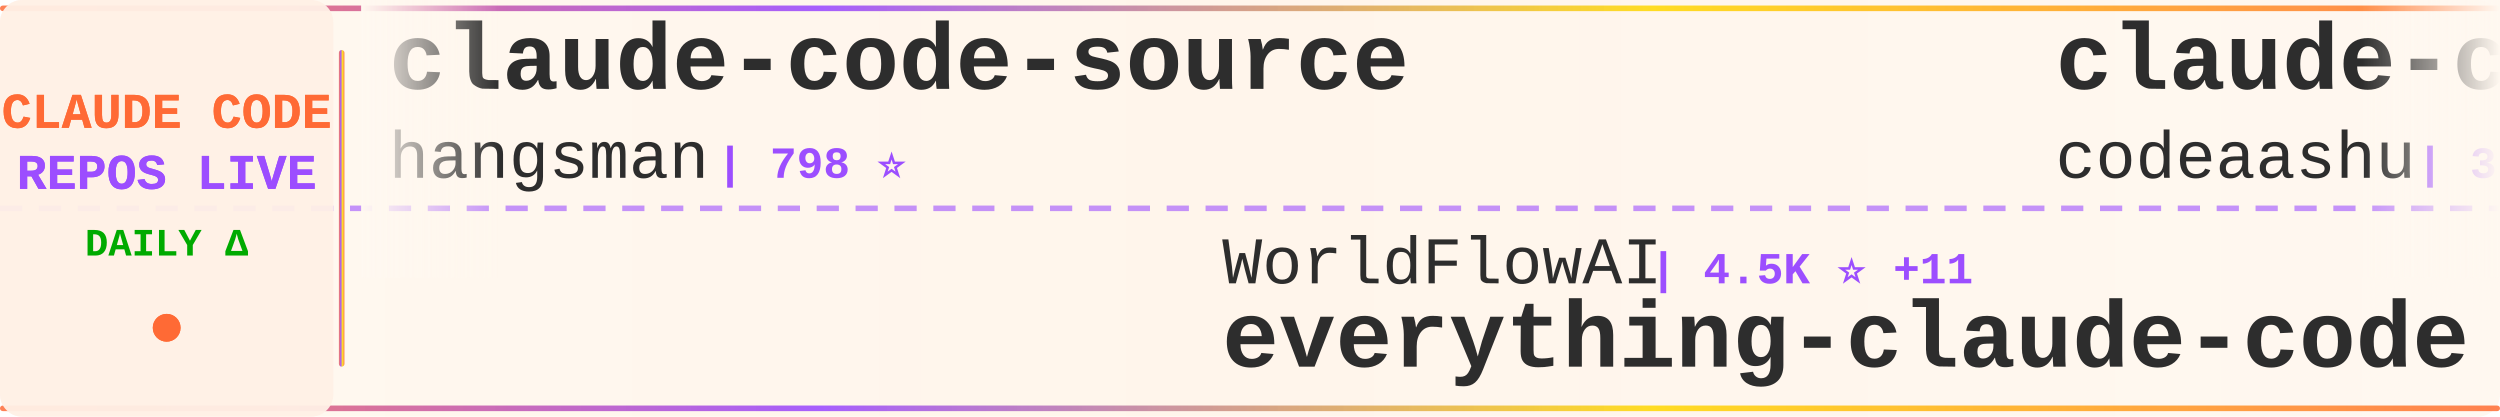
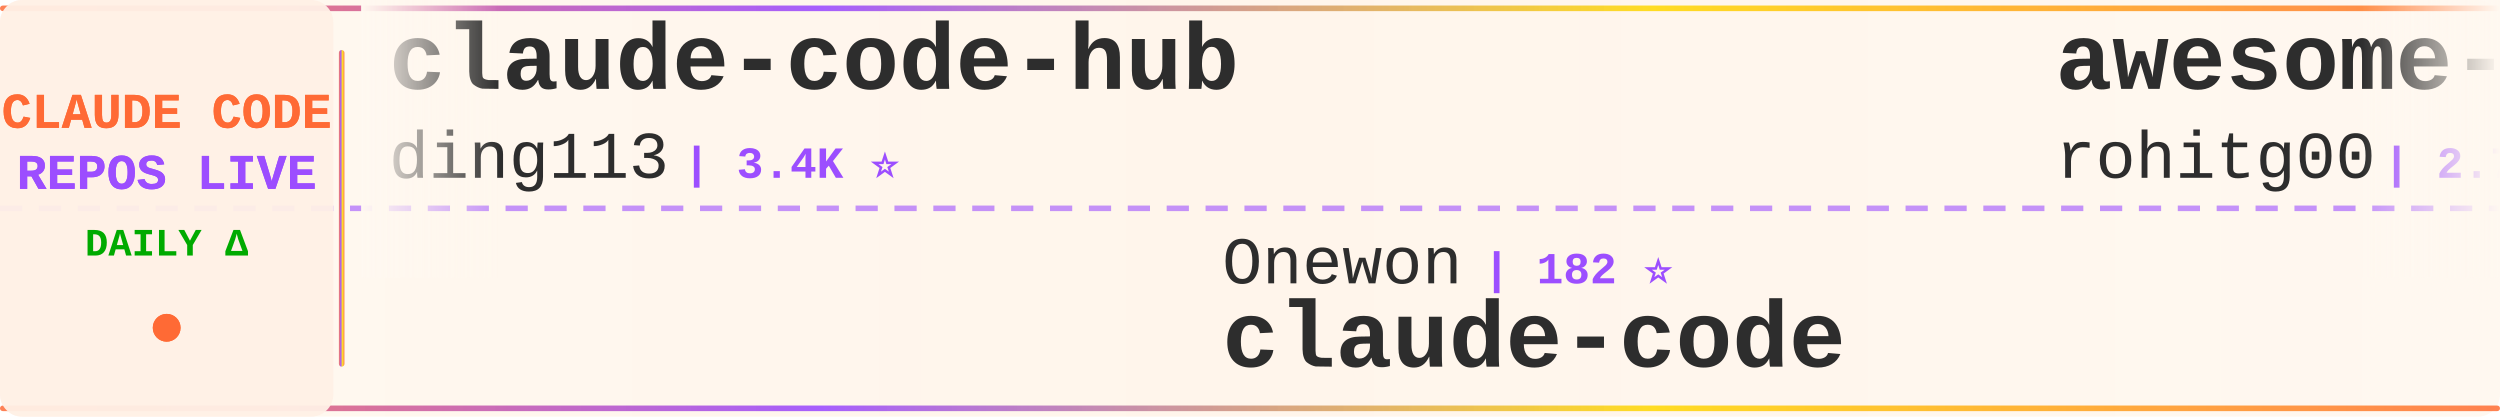
<svg xmlns="http://www.w3.org/2000/svg" width="900" height="150">
  <defs>
    <linearGradient id="tickerBg" x1="0%" y1="0%" x2="100%" y2="0%">
      <stop offset="0%" style="stop-color:#fff8f0;stop-opacity:0.98" />
      <stop offset="50%" style="stop-color:#fff5eb;stop-opacity:1" />
      <stop offset="100%" style="stop-color:#fff8f0;stop-opacity:0.98" />
    </linearGradient>
    <linearGradient id="borderGrad" x1="0%" y1="0%" x2="100%" y2="0%">
      <stop offset="0%" style="stop-color:#FF6B35;stop-opacity:0.85">
        <animate attributeName="stop-opacity" values="0.85;1;0.85" dur="2s" repeatCount="indefinite" />
      </stop>
      <stop offset="33%" style="stop-color:#9C4EFF;stop-opacity:0.9">
        <animate attributeName="stop-opacity" values="0.9;1;0.9" dur="2.2s" repeatCount="indefinite" />
      </stop>
      <stop offset="66%" style="stop-color:#FFD700;stop-opacity:0.85">
        <animate attributeName="stop-opacity" values="0.85;1;0.85" dur="1.8s" repeatCount="indefinite" />
      </stop>
      <stop offset="100%" style="stop-color:#FF6B35;stop-opacity:0.85">
        <animate attributeName="stop-opacity" values="0.85;1;0.85" dur="2s" repeatCount="indefinite" />
      </stop>
    </linearGradient>
    <filter id="textGlow">
      <feGaussianBlur stdDeviation="0.15" result="coloredBlur" />
      <feMerge>
        <feMergeNode in="coloredBlur" />
        <feMergeNode in="SourceGraphic" />
      </feMerge>
    </filter>
    <filter id="metricGlow">
      <feGaussianBlur stdDeviation="0.2" result="coloredBlur" />
      <feMerge>
        <feMergeNode in="coloredBlur" />
        <feMergeNode in="SourceGraphic" />
      </feMerge>
    </filter>
    <linearGradient id="leftFade" x1="0%" y1="0%" x2="100%" y2="0%">
      <stop offset="0%" style="stop-color:#fff8f0;stop-opacity:1" />
      <stop offset="100%" style="stop-color:#fff8f0;stop-opacity:0" />
    </linearGradient>
    <linearGradient id="rightFade" x1="0%" y1="0%" x2="100%" y2="0%">
      <stop offset="0%" style="stop-color:#fff8f0;stop-opacity:0" />
      <stop offset="100%" style="stop-color:#fff8f0;stop-opacity:1" />
    </linearGradient>
  </defs>
  <rect width="900" height="150" fill="url(#tickerBg)" rx="8" />
  <rect x="0" y="2" width="900" height="2" fill="url(#borderGrad)" rx="1" />
  <rect x="0" y="146" width="900" height="2" fill="url(#borderGrad)" rx="1" />
  <line x1="0" y1="75" x2="900" y2="75" stroke="#9C4EFF" stroke-width="2" stroke-dasharray="8 6" opacity="0.6" />
  <rect x="0" y="0" width="120" height="150" fill="#fff0e6" opacity="0.95" rx="8" />
  <text x="60" y="46" font-family="'Courier New', monospace" font-size="18" font-weight="bold" fill="#FF6B35" text-anchor="middle" filter="url(#textGlow)">
    CLAUDE CODE
  </text>
  <text x="60" y="68" font-family="'Courier New', monospace" font-size="18" font-weight="bold" fill="#9C4EFF" text-anchor="middle" filter="url(#textGlow)">
    REPOS LIVE
  </text>
  <text x="60" y="92" font-family="'Courier New', monospace" font-size="14" font-weight="bold" fill="#00aa00" text-anchor="middle">
    DAILY Δ
  </text>
  <circle cx="60" cy="118" r="5" fill="#FF6B35" filter="url(#metricGlow)">
    <animate attributeName="r" values="4;6;4" dur="1.5s" repeatCount="indefinite" />
    <animate attributeName="opacity" values="0.6;1;0.6" dur="1.5s" repeatCount="indefinite" />
  </circle>
  <rect x="122" y="18" width="2" height="114" fill="url(#borderGrad)" rx="1" />
  <clipPath id="tickerClip">
    <rect x="130" y="0" width="770" height="150" />
  </clipPath>
  <g clip-path="url(#tickerClip)">
    <g id="tickerItems">
      <animateTransform attributeName="transform" attributeType="XML" type="translate" from="0 0" to="-3000 0" dur="54s" repeatCount="indefinite" />
      <g transform="translate(0, 0)">
-         <text x="140" y="32" font-family="'Courier New', monospace" font-size="34" font-weight="bold" fill="#2d2d2d">claude-code-source</text>
-         <text x="140" y="64" font-family="'Courier New', monospace" font-size="24" font-weight="normal" fill="#2d2d2d" opacity="1.0">hangsman</text>
-         <text x="258" y="64" font-family="'Courier New', monospace" font-size="16" font-weight="bold" fill="#9C4EFF"> | 798 ⭐</text>
+         <text x="140" y="32" font-family="'Courier New', monospace" font-size="34" font-weight="bold" fill="#2d2d2d">claude-code-hub</text>
+         <text x="140" y="64" font-family="'Courier New', monospace" font-size="24" font-weight="normal" fill="#2d2d2d" opacity="1.0">ding113</text>
+         <text x="246" y="64" font-family="'Courier New', monospace" font-size="16" font-weight="bold" fill="#9C4EFF"> | 3.4K ⭐</text>
      </g>
      <g transform="translate(300, 0)">
+         <text x="140" y="102" font-family="'Courier New', monospace" font-size="24" font-weight="normal" fill="#2d2d2d" opacity="1.0">Onewon</text>
+         <text x="234" y="102" font-family="'Courier New', monospace" font-size="16" font-weight="bold" fill="#9C4EFF"> | 182 ⭐</text>
+         <text x="140" y="132" font-family="'Courier New', monospace" font-size="34" font-weight="bold" fill="#2d2d2d">claude-code</text>
+       </g>
+       <g transform="translate(600, 0)">
+         <text x="140" y="32" font-family="'Courier New', monospace" font-size="34" font-weight="bold" fill="#2d2d2d">awesome-claude-code-tool...</text>
+         <text x="140" y="64" font-family="'Courier New', monospace" font-size="24" font-weight="normal" fill="#2d2d2d" opacity="1.0">rohitg00</text>
+         <text x="258" y="64" font-family="'Courier New', monospace" font-size="16" font-weight="bold" fill="#9C4EFF"> | 2.7K ⭐ +2</text>
+       </g>
+       <g transform="translate(900, 0)">
+         <text x="140" y="102" font-family="'Courier New', monospace" font-size="24" font-weight="normal" fill="#2d2d2d" opacity="1.0">JrCx7scC</text>
+         <text x="258" y="102" font-family="'Courier New', monospace" font-size="16" font-weight="bold" fill="#9C4EFF"> | 376 ⭐</text>
+         <text x="140" y="132" font-family="'Courier New', monospace" font-size="34" font-weight="bold" fill="#2d2d2d">claude-code-source</text>
+       </g>
+       <g transform="translate(1200, 0)">
+         <text x="140" y="32" font-family="'Courier New', monospace" font-size="34" font-weight="bold" fill="#2d2d2d">claude-code-showcase</text>
+         <text x="140" y="64" font-family="'Courier New', monospace" font-size="24" font-weight="normal" fill="#2d2d2d" opacity="1.0">ChrisWiles</text>
+         <text x="282" y="64" font-family="'Courier New', monospace" font-size="16" font-weight="bold" fill="#9C4EFF"> | 6.1K ⭐</text>
+       </g>
+       <g transform="translate(1500, 0)">
+         <text x="140" y="102" font-family="'Courier New', monospace" font-size="24" font-weight="normal" fill="#2d2d2d" opacity="1.0">xorespesp</text>
+         <text x="270" y="102" font-family="'Courier New', monospace" font-size="16" font-weight="bold" fill="#9C4EFF"> | 232 ⭐</text>
+         <text x="140" y="132" font-family="'Courier New', monospace" font-size="34" font-weight="bold" fill="#2d2d2d">claude-code</text>
+       </g>
+       <g transform="translate(1800, 0)">
+         <text x="140" y="32" font-family="'Courier New', monospace" font-size="34" font-weight="bold" fill="#2d2d2d">awesome-claude-code</text>
+         <text x="140" y="64" font-family="'Courier New', monospace" font-size="24" font-weight="normal" fill="#2d2d2d" opacity="1.0">jqueryscript</text>
+         <text x="306" y="64" font-family="'Courier New', monospace" font-size="16" font-weight="bold" fill="#9C4EFF"> | 529 ⭐ +2</text>
+       </g>
+       <g transform="translate(2100, 0)">
        <text x="140" y="102" font-family="'Courier New', monospace" font-size="24" font-weight="normal" fill="#2d2d2d" opacity="1.0">WorldFlowAI</text>
-         <text x="294" y="102" font-family="'Courier New', monospace" font-size="16" font-weight="bold" fill="#9C4EFF"> | 4.5K ⭐ +11</text>
+         <text x="294" y="102" font-family="'Courier New', monospace" font-size="16" font-weight="bold" fill="#9C4EFF"> | 4.5K ⭐ +17</text>
        <text x="140" y="132" font-family="'Courier New', monospace" font-size="34" font-weight="bold" fill="#2d2d2d">everything-claude-code</text>
      </g>
-       <g transform="translate(600, 0)">
-         <text x="140" y="32" font-family="'Courier New', monospace" font-size="34" font-weight="bold" fill="#2d2d2d">claude-code</text>
-         <text x="140" y="64" font-family="'Courier New', monospace" font-size="24" font-weight="normal" fill="#2d2d2d" opacity="1.0">codeaashu</text>
-         <text x="270" y="64" font-family="'Courier New', monospace" font-size="16" font-weight="bold" fill="#9C4EFF"> | 3.4K ⭐ +1</text>
+       <g transform="translate(2400, 0)">
+         <text x="140" y="32" font-family="'Courier New', monospace" font-size="34" font-weight="bold" fill="#2d2d2d">ralph-claude-code</text>
+         <text x="140" y="64" font-family="'Courier New', monospace" font-size="24" font-weight="normal" fill="#2d2d2d" opacity="1.0">frankbria</text>
+         <text x="270" y="64" font-family="'Courier New', monospace" font-size="16" font-weight="bold" fill="#9C4EFF"> | 9.7K ⭐</text>
      </g>
-       <g transform="translate(900, 0)">
-         <text x="140" y="102" font-family="'Courier New', monospace" font-size="24" font-weight="normal" fill="#2d2d2d" opacity="1.0">freestylefly</text>
-         <text x="306" y="102" font-family="'Courier New', monospace" font-size="16" font-weight="bold" fill="#9C4EFF"> | 131 ⭐</text>
+       <g transform="translate(2700, 0)">
+         <text x="140" y="102" font-family="'Courier New', monospace" font-size="24" font-weight="normal" fill="#2d2d2d" opacity="1.0">kodu-ai</text>
+         <text x="246" y="102" font-family="'Courier New', monospace" font-size="16" font-weight="bold" fill="#9C4EFF"> | 5.2K ⭐ -1</text>
+         <text x="140" y="132" font-family="'Courier New', monospace" font-size="34" font-weight="bold" fill="#2d2d2d">claude-coder</text>
+       </g>
+       <g transform="translate(3000, 0)">
+         <text x="140" y="32" font-family="'Courier New', monospace" font-size="34" font-weight="bold" fill="#2d2d2d">claude-code-hub</text>
+         <text x="140" y="64" font-family="'Courier New', monospace" font-size="24" font-weight="normal" fill="#2d2d2d" opacity="1.0">ding113</text>
+         <text x="246" y="64" font-family="'Courier New', monospace" font-size="16" font-weight="bold" fill="#9C4EFF"> | 3.4K ⭐</text>
+       </g>
+       <g transform="translate(3300, 0)">
+         <text x="140" y="102" font-family="'Courier New', monospace" font-size="24" font-weight="normal" fill="#2d2d2d" opacity="1.0">Onewon</text>
+         <text x="234" y="102" font-family="'Courier New', monospace" font-size="16" font-weight="bold" fill="#9C4EFF"> | 182 ⭐</text>
        <text x="140" y="132" font-family="'Courier New', monospace" font-size="34" font-weight="bold" fill="#2d2d2d">claude-code</text>
      </g>
-       <g transform="translate(1200, 0)">
-         <text x="140" y="32" font-family="'Courier New', monospace" font-size="34" font-weight="bold" fill="#2d2d2d">claude-code-infrastructu...</text>
-         <text x="140" y="64" font-family="'Courier New', monospace" font-size="24" font-weight="normal" fill="#2d2d2d" opacity="1.0">diet103</text>
-         <text x="246" y="64" font-family="'Courier New', monospace" font-size="16" font-weight="bold" fill="#9C4EFF"> | 10.0K ⭐ -2</text>
-       </g>
-       <g transform="translate(1500, 0)">
-         <text x="140" y="102" font-family="'Courier New', monospace" font-size="24" font-weight="normal" fill="#2d2d2d" opacity="1.0">techjarves</text>
-         <text x="282" y="102" font-family="'Courier New', monospace" font-size="16" font-weight="bold" fill="#9C4EFF"> | 1.6K ⭐</text>
-         <text x="140" y="132" font-family="'Courier New', monospace" font-size="34" font-weight="bold" fill="#2d2d2d">ClaudeCode-Portable</text>
-       </g>
-       <g transform="translate(1800, 0)">
-         <text x="140" y="32" font-family="'Courier New', monospace" font-size="34" font-weight="bold" fill="#2d2d2d">ClaudeCodeAgents</text>
-         <text x="140" y="64" font-family="'Courier New', monospace" font-size="24" font-weight="normal" fill="#2d2d2d" opacity="1.0">darcyegb</text>
-         <text x="258" y="64" font-family="'Courier New', monospace" font-size="16" font-weight="bold" fill="#9C4EFF"> | 773 ⭐</text>
-       </g>
-       <g transform="translate(2100, 0)">
-         <text x="140" y="102" font-family="'Courier New', monospace" font-size="24" font-weight="normal" fill="#2d2d2d" opacity="1.0">ding113</text>
-         <text x="246" y="102" font-family="'Courier New', monospace" font-size="16" font-weight="bold" fill="#9C4EFF"> | 3.4K ⭐ -1</text>
-         <text x="140" y="132" font-family="'Courier New', monospace" font-size="34" font-weight="bold" fill="#2d2d2d">claude-code-hub</text>
-       </g>
-       <g transform="translate(2400, 0)">
-         <text x="140" y="32" font-family="'Courier New', monospace" font-size="34" font-weight="bold" fill="#2d2d2d">everything-claude-code-z...</text>
-         <text x="140" y="64" font-family="'Courier New', monospace" font-size="24" font-weight="normal" fill="#2d2d2d" opacity="1.0">xu-xiang</text>
-         <text x="258" y="64" font-family="'Courier New', monospace" font-size="16" font-weight="bold" fill="#9C4EFF"> | 2.0K ⭐ +1</text>
-       </g>
-       <g transform="translate(2700, 0)">
-         <text x="140" y="102" font-family="'Courier New', monospace" font-size="24" font-weight="normal" fill="#2d2d2d" opacity="1.0">T-Lab-CUHKSZ</text>
-         <text x="306" y="102" font-family="'Courier New', monospace" font-size="16" font-weight="bold" fill="#9C4EFF"> | 329 ⭐</text>
-         <text x="140" y="132" font-family="'Courier New', monospace" font-size="34" font-weight="bold" fill="#2d2d2d">claude-code</text>
-       </g>
-       <g transform="translate(3000, 0)">
-         <text x="140" y="32" font-family="'Courier New', monospace" font-size="34" font-weight="bold" fill="#2d2d2d">claude-code-source</text>
-         <text x="140" y="64" font-family="'Courier New', monospace" font-size="24" font-weight="normal" fill="#2d2d2d" opacity="1.0">hangsman</text>
-         <text x="258" y="64" font-family="'Courier New', monospace" font-size="16" font-weight="bold" fill="#9C4EFF"> | 798 ⭐</text>
-       </g>
-       <g transform="translate(3300, 0)">
-         <text x="140" y="102" font-family="'Courier New', monospace" font-size="24" font-weight="normal" fill="#2d2d2d" opacity="1.0">WorldFlowAI</text>
-         <text x="294" y="102" font-family="'Courier New', monospace" font-size="16" font-weight="bold" fill="#9C4EFF"> | 4.5K ⭐ +11</text>
-         <text x="140" y="132" font-family="'Courier New', monospace" font-size="34" font-weight="bold" fill="#2d2d2d">everything-claude-code</text>
-       </g>
      <g transform="translate(3600, 0)">
-         <text x="140" y="32" font-family="'Courier New', monospace" font-size="34" font-weight="bold" fill="#2d2d2d">claude-code</text>
-         <text x="140" y="64" font-family="'Courier New', monospace" font-size="24" font-weight="normal" fill="#2d2d2d" opacity="1.0">codeaashu</text>
-         <text x="270" y="64" font-family="'Courier New', monospace" font-size="16" font-weight="bold" fill="#9C4EFF"> | 3.4K ⭐ +1</text>
+         <text x="140" y="32" font-family="'Courier New', monospace" font-size="34" font-weight="bold" fill="#2d2d2d">awesome-claude-code-tool...</text>
+         <text x="140" y="64" font-family="'Courier New', monospace" font-size="24" font-weight="normal" fill="#2d2d2d" opacity="1.0">rohitg00</text>
+         <text x="258" y="64" font-family="'Courier New', monospace" font-size="16" font-weight="bold" fill="#9C4EFF"> | 2.7K ⭐ +2</text>
      </g>
      <g transform="translate(3900, 0)">
-         <text x="140" y="102" font-family="'Courier New', monospace" font-size="24" font-weight="normal" fill="#2d2d2d" opacity="1.0">freestylefly</text>
-         <text x="306" y="102" font-family="'Courier New', monospace" font-size="16" font-weight="bold" fill="#9C4EFF"> | 131 ⭐</text>
-         <text x="140" y="132" font-family="'Courier New', monospace" font-size="34" font-weight="bold" fill="#2d2d2d">claude-code</text>
+         <text x="140" y="102" font-family="'Courier New', monospace" font-size="24" font-weight="normal" fill="#2d2d2d" opacity="1.0">JrCx7scC</text>
+         <text x="258" y="102" font-family="'Courier New', monospace" font-size="16" font-weight="bold" fill="#9C4EFF"> | 376 ⭐</text>
+         <text x="140" y="132" font-family="'Courier New', monospace" font-size="34" font-weight="bold" fill="#2d2d2d">claude-code-source</text>
      </g>
    </g>
  </g>
  <rect x="130" y="0" width="50" height="100" fill="url(#leftFade)" />
  <rect x="850" y="0" width="50" height="100" fill="url(#rightFade)" />
</svg>
